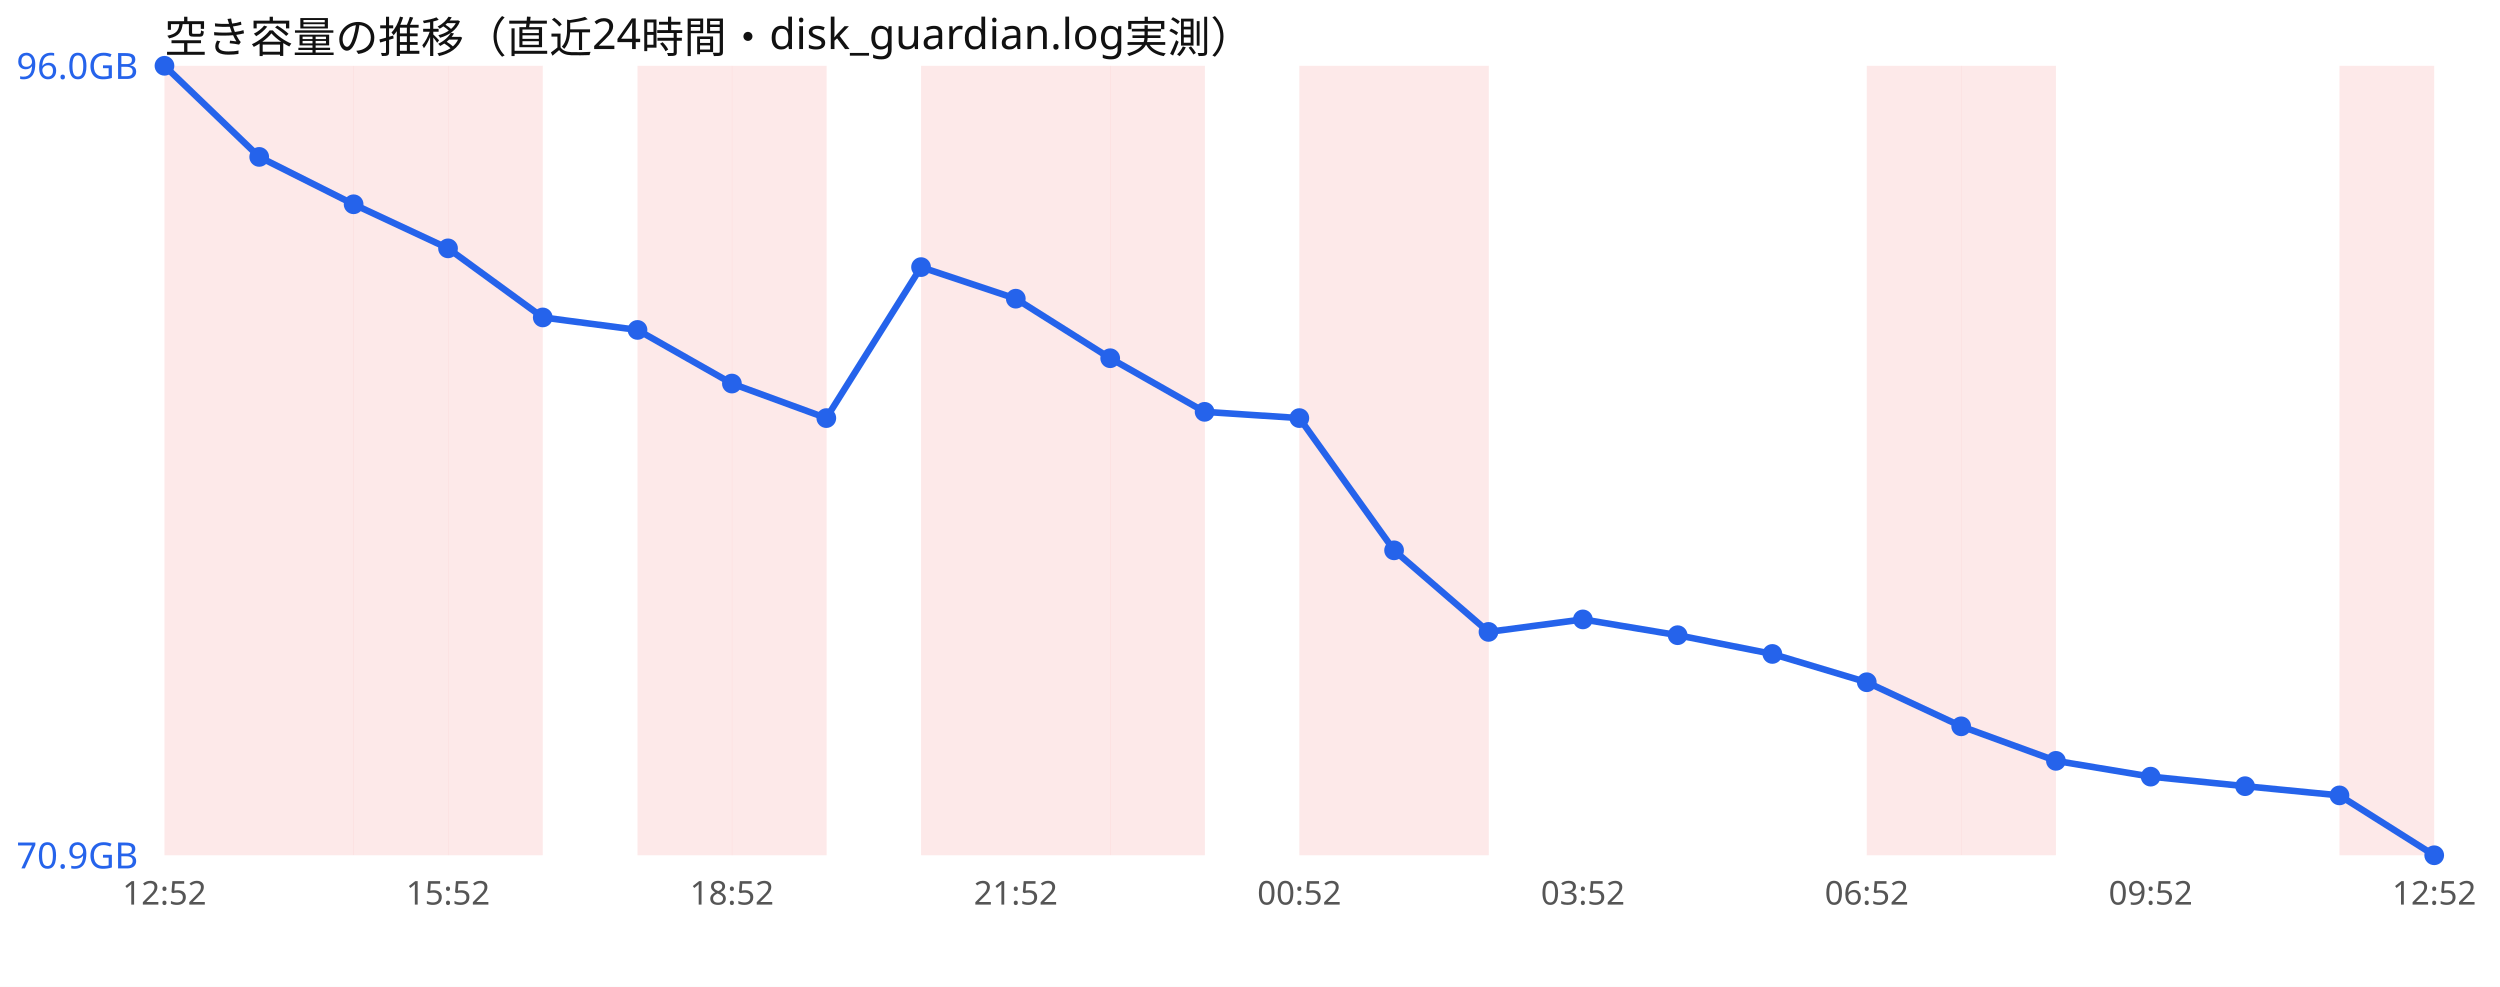
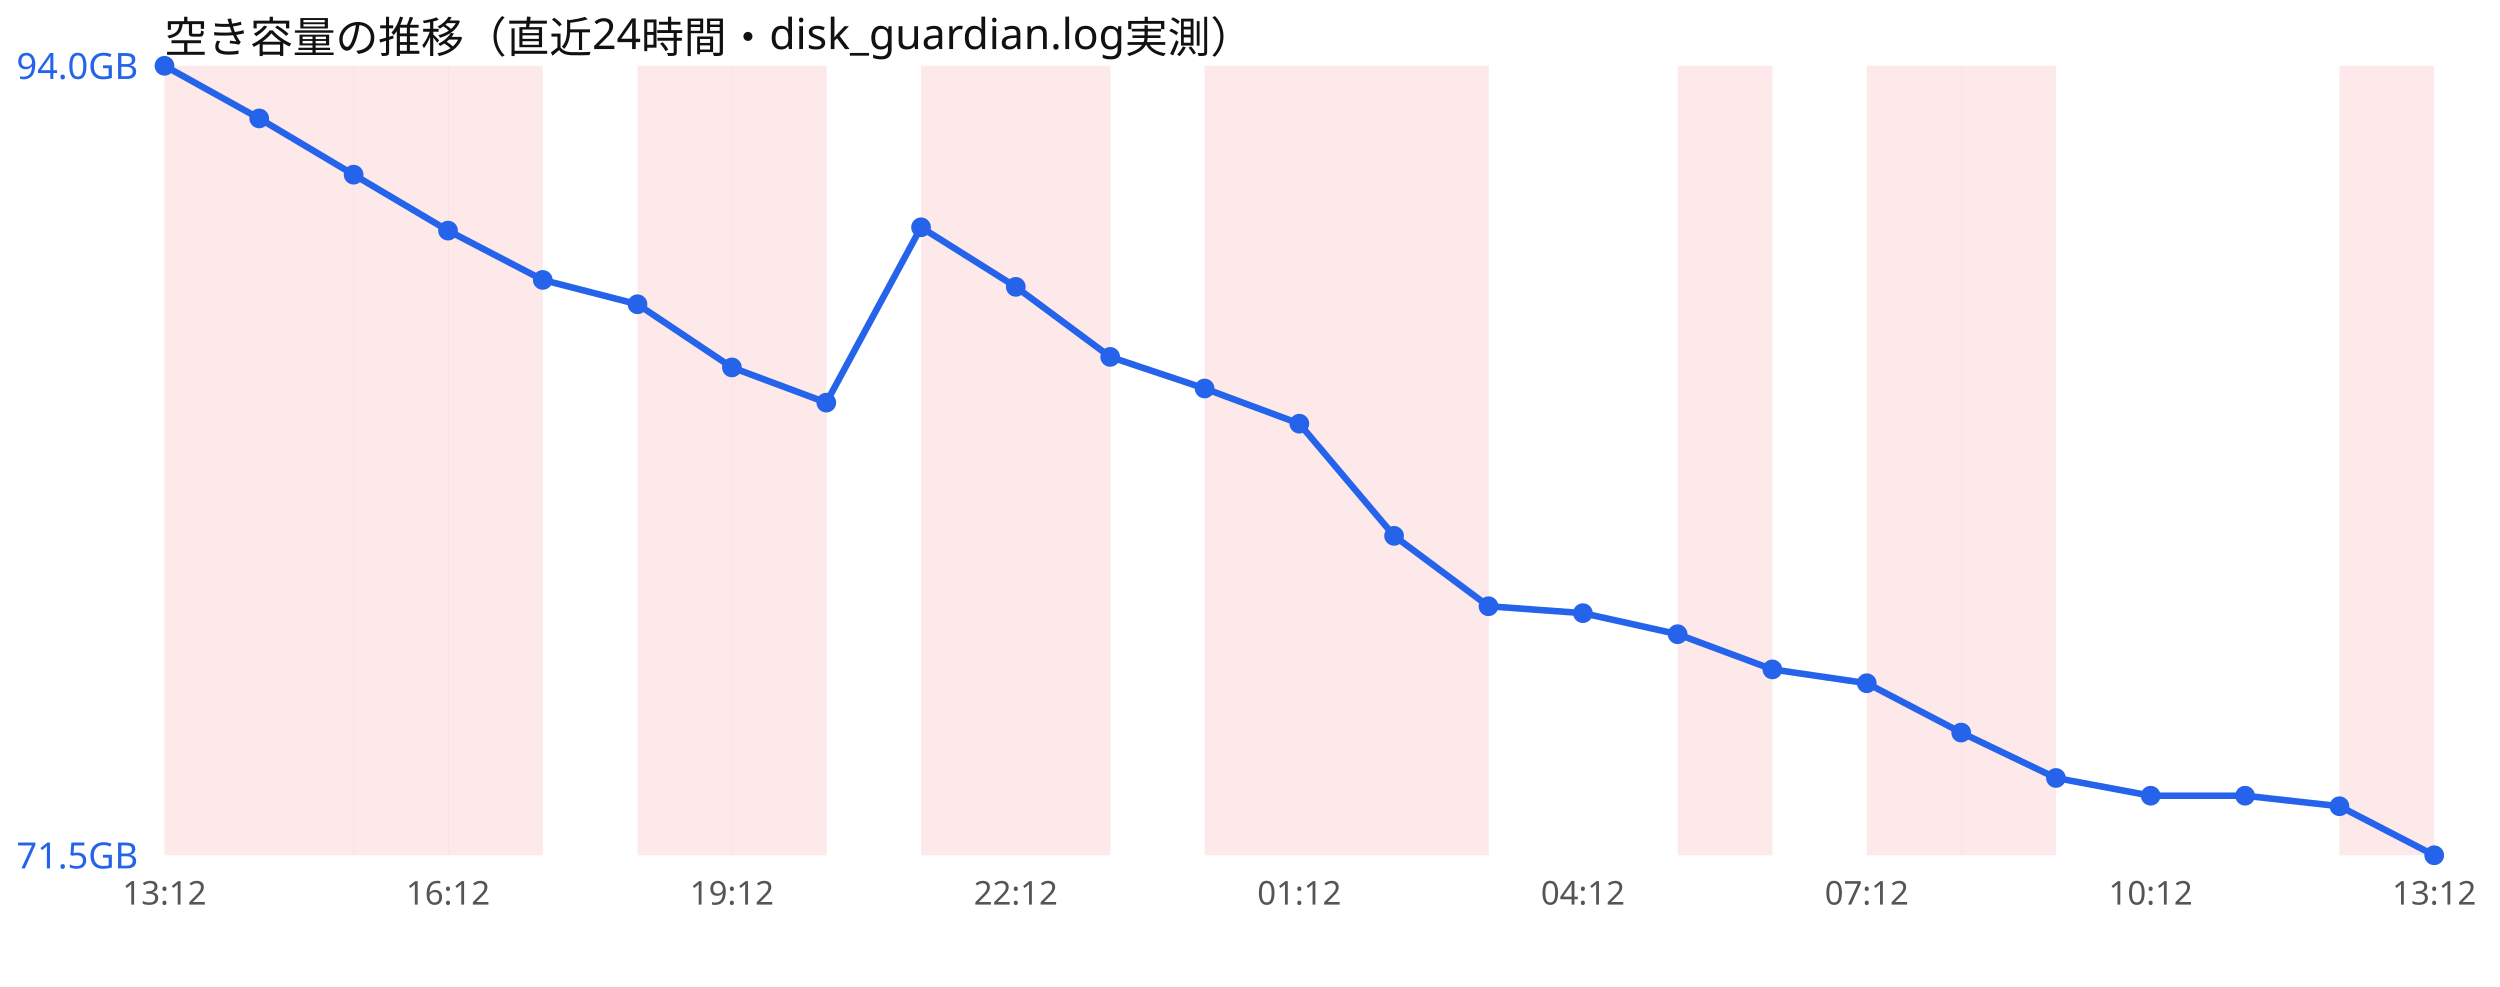
<svg xmlns="http://www.w3.org/2000/svg" width="760" height="300" viewBox="0 0 760 300" font-family="sans-serif">
  <rect width="760" height="300" fill="#ffffff" />
  <text x="50" y="16" font-size="13" fill="#111">空き容量の推移（直近24時間・disk_guardian.log実測）</text>
  <rect x="50.0" y="20" width="28.8" height="240" fill="#ef4444" opacity="0.12" />
  <rect x="78.8" y="20" width="28.8" height="240" fill="#ef4444" opacity="0.12" />
  <rect x="107.5" y="20" width="28.8" height="240" fill="#ef4444" opacity="0.12" />
  <rect x="136.2" y="20" width="28.8" height="240" fill="#ef4444" opacity="0.12" />
  <rect x="193.8" y="20" width="28.8" height="240" fill="#ef4444" opacity="0.12" />
  <rect x="222.5" y="20" width="28.8" height="240" fill="#ef4444" opacity="0.12" />
  <rect x="280.0" y="20" width="28.8" height="240" fill="#ef4444" opacity="0.12" />
  <rect x="308.8" y="20" width="28.8" height="240" fill="#ef4444" opacity="0.12" />
-   <rect x="337.5" y="20" width="28.8" height="240" fill="#ef4444" opacity="0.12" />
+   <rect x="366.2" y="20" width="28.8" height="240" fill="#ef4444" opacity="0.12" />
  <rect x="395.0" y="20" width="28.8" height="240" fill="#ef4444" opacity="0.12" />
  <rect x="423.8" y="20" width="28.8" height="240" fill="#ef4444" opacity="0.12" />
+   <rect x="510.0" y="20" width="28.8" height="240" fill="#ef4444" opacity="0.12" />
  <rect x="567.5" y="20" width="28.8" height="240" fill="#ef4444" opacity="0.12" />
  <rect x="596.2" y="20" width="28.8" height="240" fill="#ef4444" opacity="0.12" />
  <rect x="711.2" y="20" width="28.8" height="240" fill="#ef4444" opacity="0.12" />
-   <polyline points="50.0,20.0 78.8,47.7 107.5,62.1 136.2,75.5 165.0,96.5 193.8,100.3 222.5,116.6 251.2,127.1 280.0,81.2 308.8,90.8 337.5,108.9 366.2,125.2 395.0,127.1 423.8,167.3 452.5,192.1 481.2,188.3 510.0,193.1 538.8,198.8 567.5,207.4 596.2,220.8 625.0,231.3 653.8,236.1 682.5,239.0 711.2,241.8 740.0,260.0" fill="none" stroke="#2563eb" stroke-width="2" />
+   <polyline points="50.0,20.0 78.8,36.0 107.5,53.1 136.2,70.1 165.0,85.1 193.8,92.5 222.5,111.7 251.2,122.4 280.0,69.1 308.8,87.2 337.5,108.5 366.2,118.1 395.0,128.8 423.8,162.9 452.5,184.3 481.2,186.4 510.0,192.8 538.8,203.5 567.5,207.7 596.2,222.7 625.0,236.5 653.8,241.9 682.5,241.9 711.2,245.1 740.0,260.0" fill="none" stroke="#2563eb" stroke-width="2" />
  <circle cx="50.0" cy="20.0" r="3" fill="#2563eb" />
-   <circle cx="78.8" cy="47.7" r="3" fill="#2563eb" />
-   <circle cx="107.5" cy="62.1" r="3" fill="#2563eb" />
-   <circle cx="136.2" cy="75.5" r="3" fill="#2563eb" />
-   <circle cx="165.0" cy="96.5" r="3" fill="#2563eb" />
-   <circle cx="193.8" cy="100.3" r="3" fill="#2563eb" />
-   <circle cx="222.5" cy="116.6" r="3" fill="#2563eb" />
-   <circle cx="251.2" cy="127.1" r="3" fill="#2563eb" />
-   <circle cx="280.0" cy="81.2" r="3" fill="#2563eb" />
-   <circle cx="308.8" cy="90.8" r="3" fill="#2563eb" />
-   <circle cx="337.5" cy="108.9" r="3" fill="#2563eb" />
-   <circle cx="366.2" cy="125.2" r="3" fill="#2563eb" />
-   <circle cx="395.0" cy="127.1" r="3" fill="#2563eb" />
-   <circle cx="423.8" cy="167.3" r="3" fill="#2563eb" />
-   <circle cx="452.5" cy="192.1" r="3" fill="#2563eb" />
-   <circle cx="481.2" cy="188.3" r="3" fill="#2563eb" />
-   <circle cx="510.0" cy="193.1" r="3" fill="#2563eb" />
-   <circle cx="538.8" cy="198.8" r="3" fill="#2563eb" />
-   <circle cx="567.5" cy="207.4" r="3" fill="#2563eb" />
-   <circle cx="596.2" cy="220.8" r="3" fill="#2563eb" />
-   <circle cx="625.0" cy="231.3" r="3" fill="#2563eb" />
-   <circle cx="653.8" cy="236.1" r="3" fill="#2563eb" />
-   <circle cx="682.5" cy="239.0" r="3" fill="#2563eb" />
-   <circle cx="711.2" cy="241.8" r="3" fill="#2563eb" />
+   <circle cx="78.8" cy="36.0" r="3" fill="#2563eb" />
+   <circle cx="107.5" cy="53.1" r="3" fill="#2563eb" />
+   <circle cx="136.2" cy="70.1" r="3" fill="#2563eb" />
+   <circle cx="165.0" cy="85.1" r="3" fill="#2563eb" />
+   <circle cx="193.8" cy="92.5" r="3" fill="#2563eb" />
+   <circle cx="222.5" cy="111.7" r="3" fill="#2563eb" />
+   <circle cx="251.2" cy="122.4" r="3" fill="#2563eb" />
+   <circle cx="280.0" cy="69.1" r="3" fill="#2563eb" />
+   <circle cx="308.8" cy="87.2" r="3" fill="#2563eb" />
+   <circle cx="337.5" cy="108.5" r="3" fill="#2563eb" />
+   <circle cx="366.2" cy="118.1" r="3" fill="#2563eb" />
+   <circle cx="395.0" cy="128.8" r="3" fill="#2563eb" />
+   <circle cx="423.8" cy="162.9" r="3" fill="#2563eb" />
+   <circle cx="452.5" cy="184.3" r="3" fill="#2563eb" />
+   <circle cx="481.2" cy="186.4" r="3" fill="#2563eb" />
+   <circle cx="510.0" cy="192.8" r="3" fill="#2563eb" />
+   <circle cx="538.8" cy="203.5" r="3" fill="#2563eb" />
+   <circle cx="567.5" cy="207.7" r="3" fill="#2563eb" />
+   <circle cx="596.2" cy="222.7" r="3" fill="#2563eb" />
+   <circle cx="625.0" cy="236.5" r="3" fill="#2563eb" />
+   <circle cx="653.8" cy="241.9" r="3" fill="#2563eb" />
+   <circle cx="682.5" cy="241.9" r="3" fill="#2563eb" />
+   <circle cx="711.2" cy="245.1" r="3" fill="#2563eb" />
  <circle cx="740.0" cy="260.0" r="3" fill="#2563eb" />
-   <text x="5" y="24.0" font-size="11" fill="#2563eb">96.0GB</text>
-   <text x="5" y="264.0" font-size="11" fill="#2563eb">70.9GB</text>
-   <text x="50.0" y="275" font-size="10" fill="#555" text-anchor="middle">12:52</text>
-   <text x="136.2" y="275" font-size="10" fill="#555" text-anchor="middle">15:52</text>
-   <text x="222.5" y="275" font-size="10" fill="#555" text-anchor="middle">18:52</text>
-   <text x="308.8" y="275" font-size="10" fill="#555" text-anchor="middle">21:52</text>
-   <text x="395.0" y="275" font-size="10" fill="#555" text-anchor="middle">00:52</text>
-   <text x="481.2" y="275" font-size="10" fill="#555" text-anchor="middle">03:52</text>
-   <text x="567.5" y="275" font-size="10" fill="#555" text-anchor="middle">06:52</text>
-   <text x="653.8" y="275" font-size="10" fill="#555" text-anchor="middle">09:52</text>
-   <text x="740.0" y="275" font-size="10" fill="#555" text-anchor="middle">12:52</text>
+   <text x="5" y="24.0" font-size="11" fill="#2563eb">94.0GB</text>
+   <text x="5" y="264.0" font-size="11" fill="#2563eb">71.5GB</text>
+   <text x="50.0" y="275" font-size="10" fill="#555" text-anchor="middle">13:12</text>
+   <text x="136.2" y="275" font-size="10" fill="#555" text-anchor="middle">16:12</text>
+   <text x="222.5" y="275" font-size="10" fill="#555" text-anchor="middle">19:12</text>
+   <text x="308.8" y="275" font-size="10" fill="#555" text-anchor="middle">22:12</text>
+   <text x="395.0" y="275" font-size="10" fill="#555" text-anchor="middle">01:12</text>
+   <text x="481.2" y="275" font-size="10" fill="#555" text-anchor="middle">04:12</text>
+   <text x="567.5" y="275" font-size="10" fill="#555" text-anchor="middle">07:12</text>
+   <text x="653.8" y="275" font-size="10" fill="#555" text-anchor="middle">10:12</text>
+   <text x="740.0" y="275" font-size="10" fill="#555" text-anchor="middle">13:12</text>
</svg>
